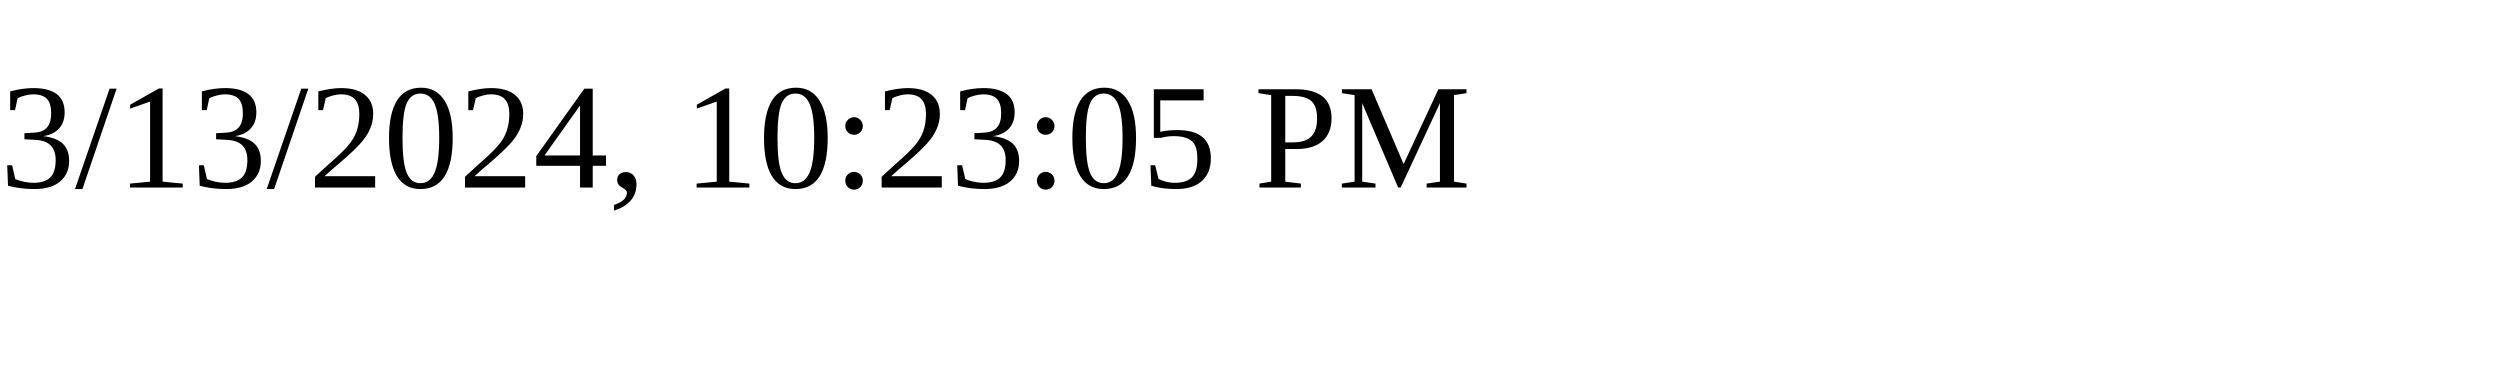
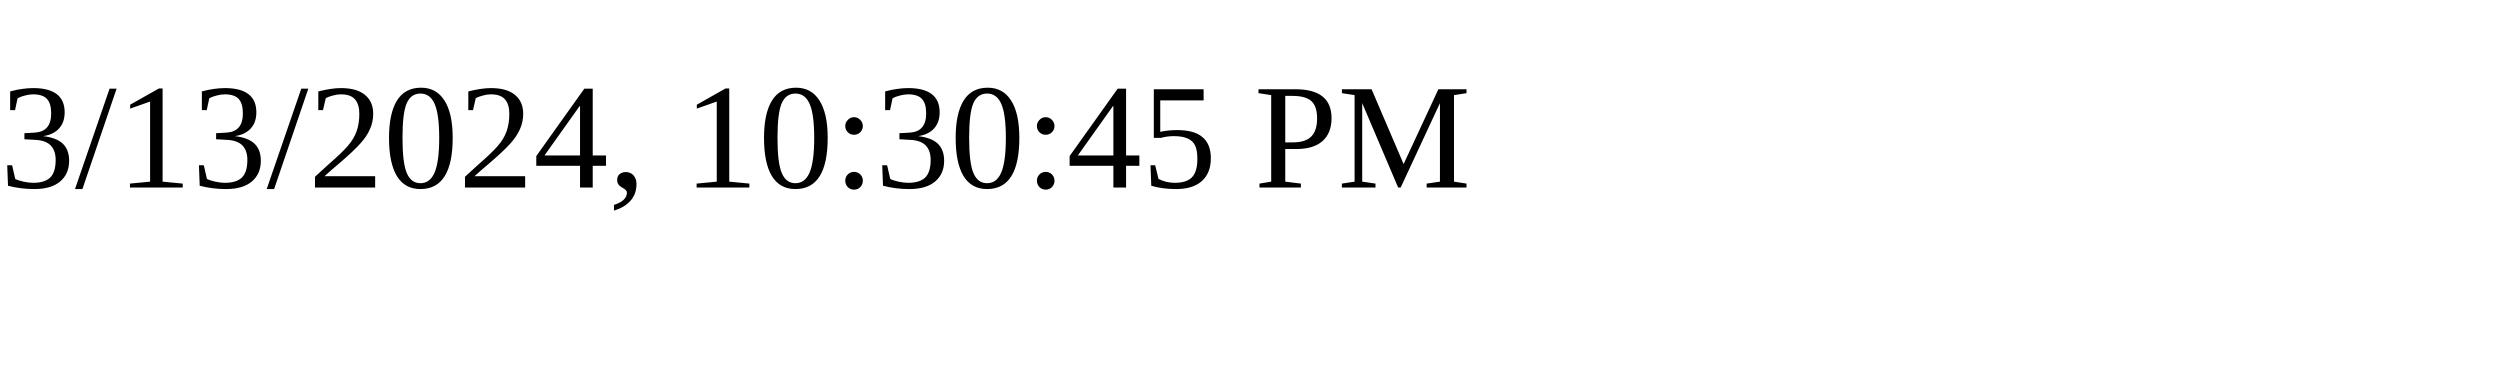
<svg xmlns="http://www.w3.org/2000/svg" height="30" width="200">
-   <text x="0" y="15">3/13/2024, 10:23:05 PM</text>
+   <text x="0" y="15">3/13/2024, 10:30:45 PM</text>
</svg>
